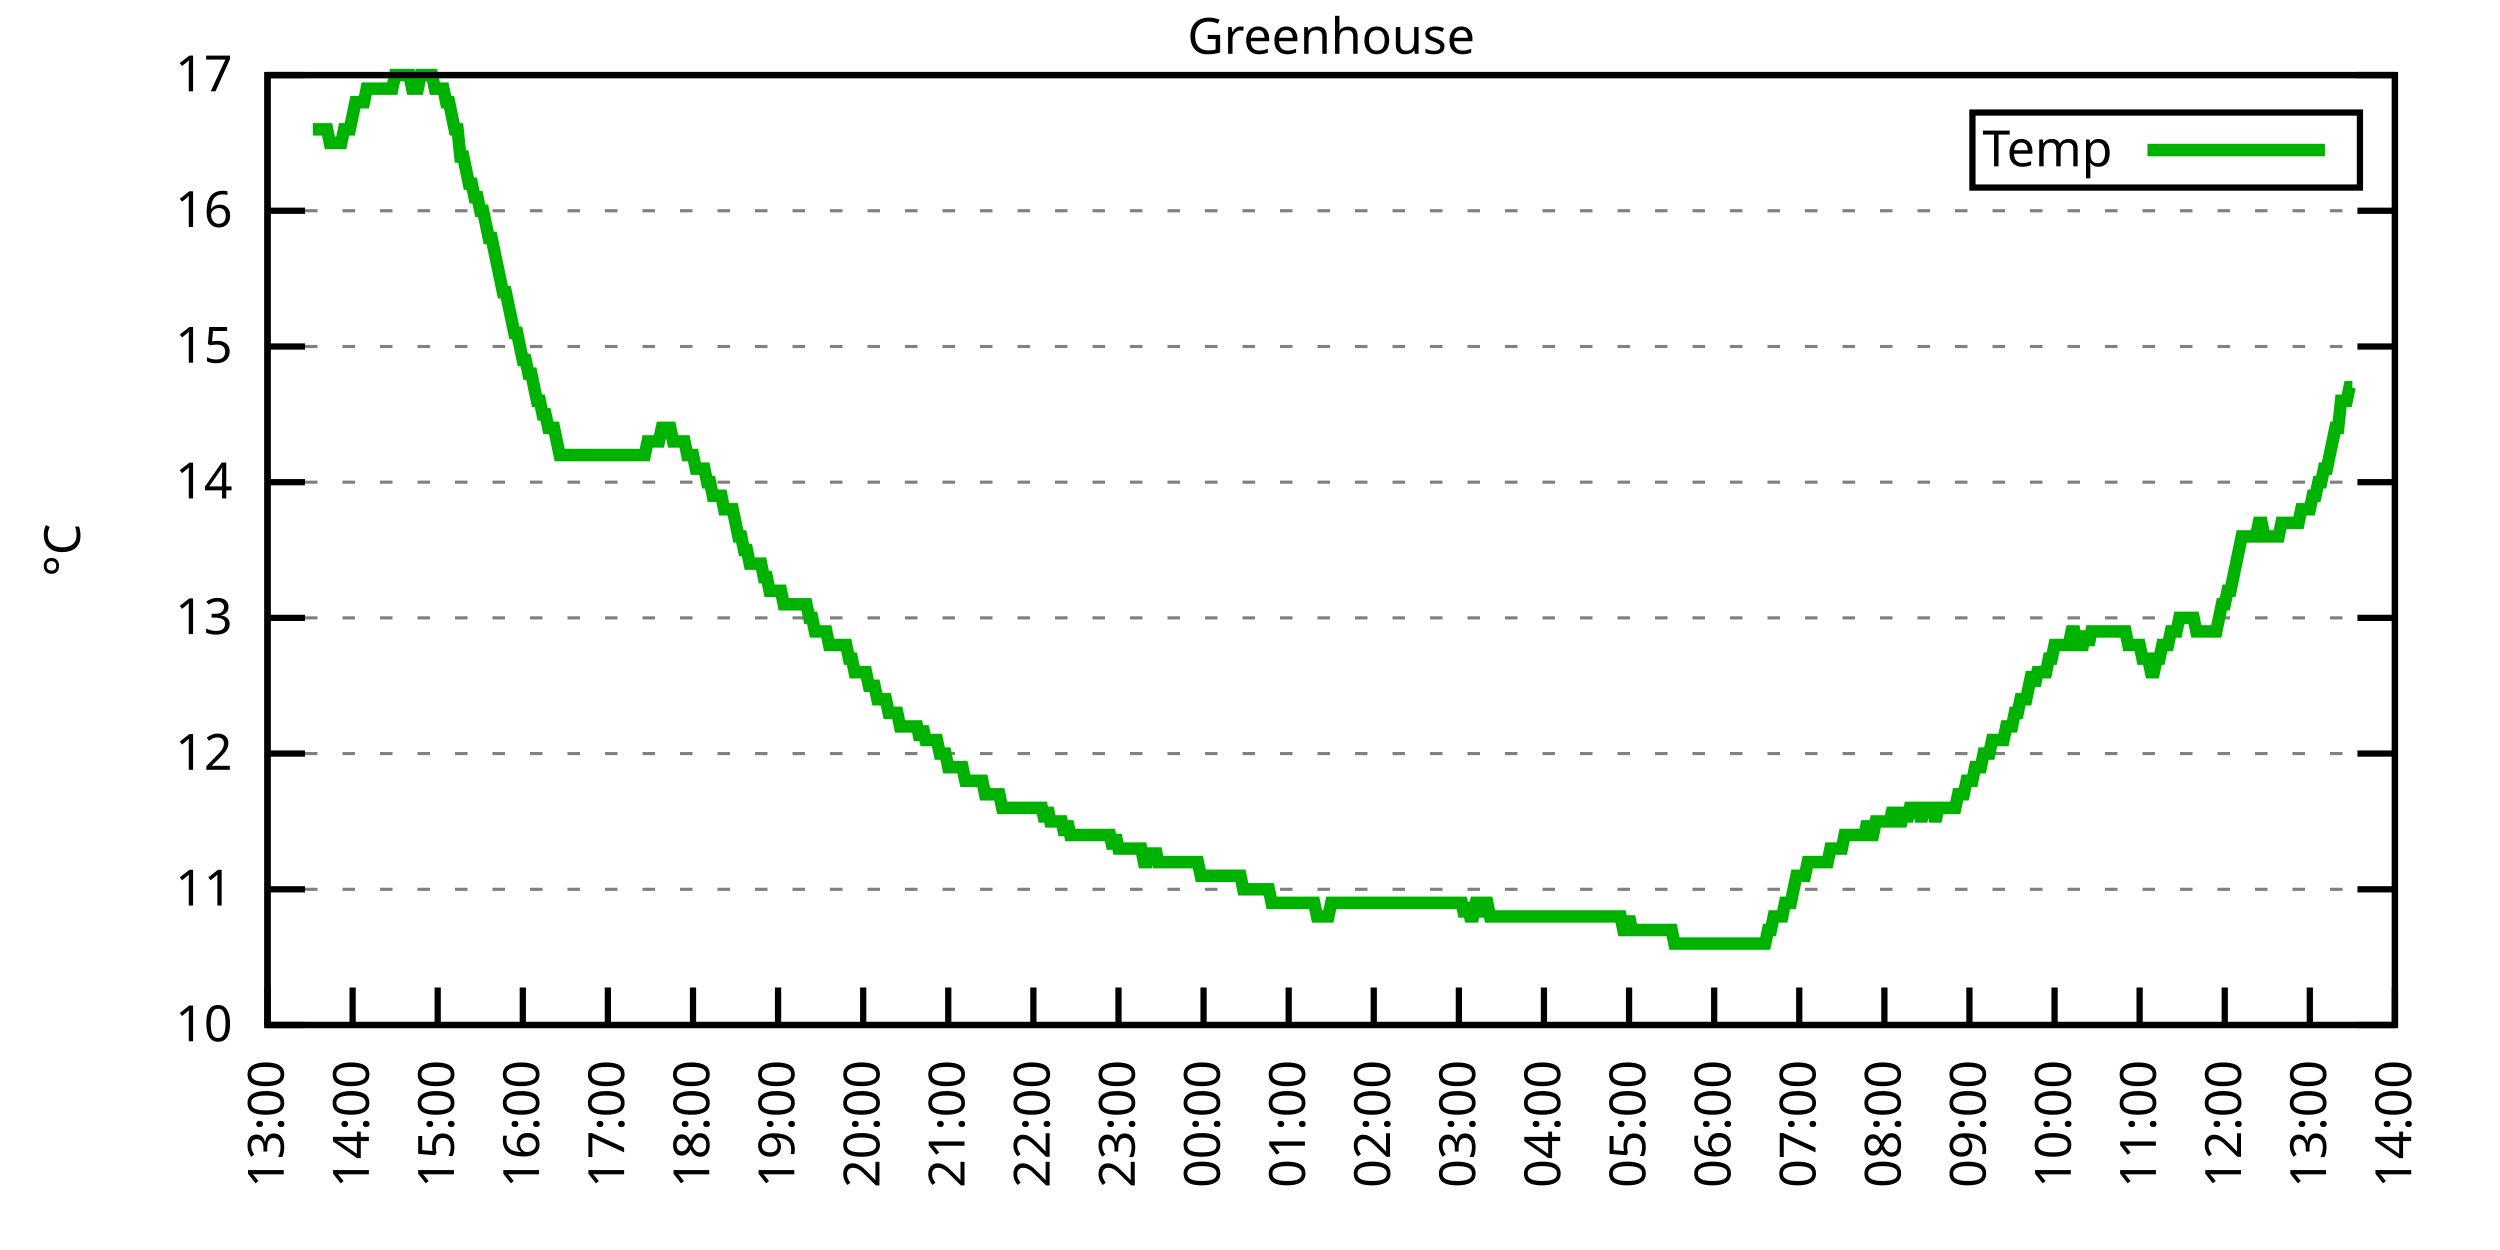
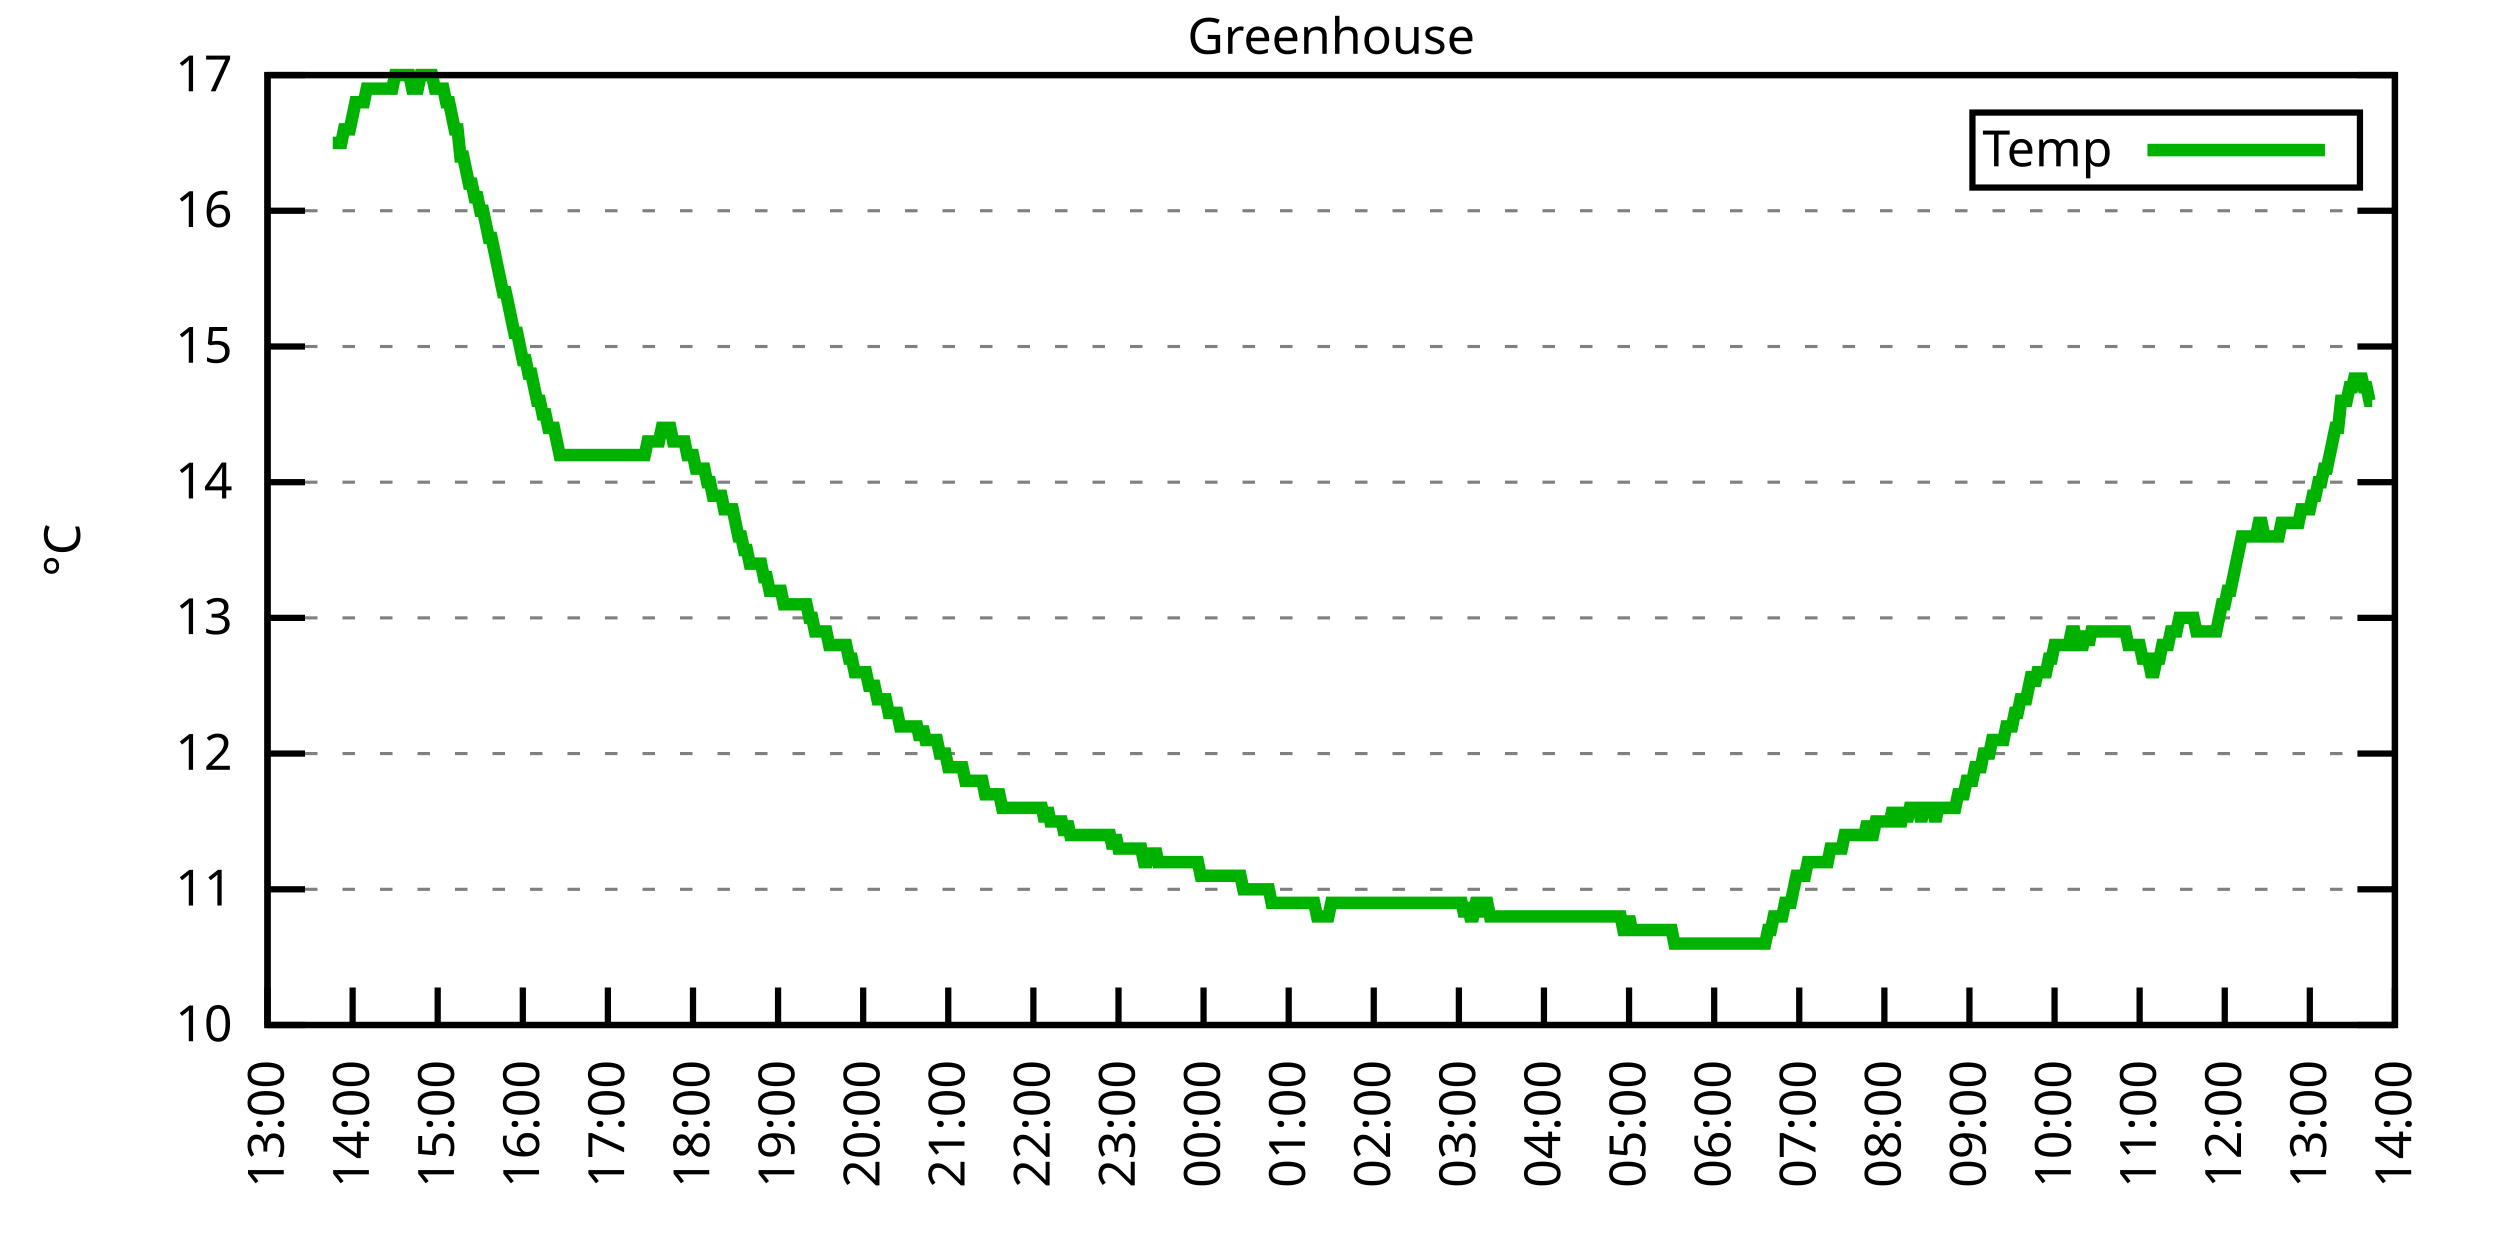
<svg xmlns="http://www.w3.org/2000/svg" xmlns:xlink="http://www.w3.org/1999/xlink" width="400" height="200" viewBox="0 0 400 200">
  <g id="gnuplot_canvas">
    <rect x="0" y="0" width="400" height="200" fill="none" />
    <defs>
      <circle id="gpDot" r="0.5" stroke-width="0.5" stroke="currentColor" />
      <path id="gpPt0" stroke-width="0.333" stroke="currentColor" d="M-1,0 h2 M0,-1 v2" />
      <path id="gpPt1" stroke-width="0.333" stroke="currentColor" d="M-1,-1 L1,1 M1,-1 L-1,1" />
      <path id="gpPt2" stroke-width="0.333" stroke="currentColor" d="M-1,0 L1,0 M0,-1 L0,1 M-1,-1 L1,1 M-1,1 L1,-1" />
      <rect id="gpPt3" stroke-width="0.333" stroke="currentColor" x="-1" y="-1" width="2" height="2" />
      <rect id="gpPt4" stroke-width="0.333" stroke="currentColor" fill="currentColor" x="-1" y="-1" width="2" height="2" />
      <circle id="gpPt5" stroke-width="0.333" stroke="currentColor" cx="0" cy="0" r="1" />
      <use xlink:href="#gpPt5" id="gpPt6" fill="currentColor" stroke="none" />
      <path id="gpPt7" stroke-width="0.333" stroke="currentColor" d="M0,-1.33 L-1.33,0.67 L1.33,0.67 z" />
      <use xlink:href="#gpPt7" id="gpPt8" fill="currentColor" stroke="none" />
      <use xlink:href="#gpPt7" id="gpPt9" stroke="currentColor" transform="rotate(180)" />
      <use xlink:href="#gpPt9" id="gpPt10" fill="currentColor" stroke="none" />
      <use xlink:href="#gpPt3" id="gpPt11" stroke="currentColor" transform="rotate(45)" />
      <use xlink:href="#gpPt11" id="gpPt12" fill="currentColor" stroke="none" />
      <path id="gpPt13" stroke-width="0.333" stroke="currentColor" d="M0,1.330 L1.265,0.411 L0.782,-1.067 L-0.782,-1.076 L-1.265,0.411 z" />
      <use xlink:href="#gpPt13" id="gpPt14" fill="currentColor" stroke="none" />
      <filter id="textbox" filterUnits="objectBoundingBox" x="0" y="0" height="1" width="1">
        <feFlood flood-color="white" flood-opacity="1" result="bgnd" />
        <feComposite in="SourceGraphic" in2="bgnd" operator="atop" />
      </filter>
      <filter id="greybox" filterUnits="objectBoundingBox" x="0" y="0" height="1" width="1">
        <feFlood flood-color="lightgrey" flood-opacity="1" result="grey" />
        <feComposite in="SourceGraphic" in2="grey" operator="atop" />
      </filter>
    </defs>
    <g fill="none" color="white" stroke="currentColor" stroke-width="1.00" stroke-linecap="butt" stroke-linejoin="miter">
</g>
    <g fill="none" color="black" stroke="currentColor" stroke-width="1.00" stroke-linecap="butt" stroke-linejoin="miter">
      <g stroke="none" shape-rendering="crispEdges">
        <polygon fill="rgb(255, 255, 255)" points="42.80,164.00 383.18,164.00 383.18,12.02 42.80,12.02 " />
      </g>
    </g>
    <g fill="none" color="black" stroke="currentColor" stroke-width="1.00" stroke-linecap="butt" stroke-linejoin="miter">
</g>
    <g fill="none" color="black" stroke="black" stroke-width="0.50" stroke-linecap="butt" stroke-linejoin="miter">
</g>
    <g fill="none" color="gray" stroke="currentColor" stroke-width="0.50" stroke-linecap="butt" stroke-linejoin="miter">
      <path stroke="gray" stroke-dasharray="2,4" class="gridline" d="M42.80,164.00 L383.19,164.00  " />
    </g>
    <g fill="none" color="gray" stroke="gray" stroke-width="1.00" stroke-linecap="butt" stroke-linejoin="miter">
</g>
    <g fill="none" color="black" stroke="currentColor" stroke-width="1.00" stroke-linecap="butt" stroke-linejoin="miter">
      <path stroke="black" d="M42.80,164.00 L48.80,164.00 M383.19,164.00 L377.19,164.00  " />
      <g transform="translate(37.20,166.60)" stroke="none" fill="black" font-family="Sans" font-size="8.00" text-anchor="end">
        <text>
          <tspan font-family="Sans"> 10</tspan>
        </text>
      </g>
    </g>
    <g fill="none" color="black" stroke="currentColor" stroke-width="1.00" stroke-linecap="butt" stroke-linejoin="miter">
</g>
    <g fill="none" color="black" stroke="black" stroke-width="0.50" stroke-linecap="butt" stroke-linejoin="miter">
</g>
    <g fill="none" color="gray" stroke="currentColor" stroke-width="0.50" stroke-linecap="butt" stroke-linejoin="miter">
      <path stroke="gray" stroke-dasharray="2,4" class="gridline" d="M42.80,142.29 L383.19,142.29  " />
    </g>
    <g fill="none" color="gray" stroke="gray" stroke-width="1.00" stroke-linecap="butt" stroke-linejoin="miter">
</g>
    <g fill="none" color="black" stroke="currentColor" stroke-width="1.00" stroke-linecap="butt" stroke-linejoin="miter">
      <path stroke="black" d="M42.80,142.29 L48.80,142.29 M383.19,142.29 L377.19,142.29  " />
      <g transform="translate(37.20,144.89)" stroke="none" fill="black" font-family="Sans" font-size="8.00" text-anchor="end">
        <text>
          <tspan font-family="Sans"> 11</tspan>
        </text>
      </g>
    </g>
    <g fill="none" color="black" stroke="currentColor" stroke-width="1.00" stroke-linecap="butt" stroke-linejoin="miter">
</g>
    <g fill="none" color="black" stroke="black" stroke-width="0.50" stroke-linecap="butt" stroke-linejoin="miter">
</g>
    <g fill="none" color="gray" stroke="currentColor" stroke-width="0.50" stroke-linecap="butt" stroke-linejoin="miter">
      <path stroke="gray" stroke-dasharray="2,4" class="gridline" d="M42.80,120.57 L383.19,120.57  " />
    </g>
    <g fill="none" color="gray" stroke="gray" stroke-width="1.00" stroke-linecap="butt" stroke-linejoin="miter">
</g>
    <g fill="none" color="black" stroke="currentColor" stroke-width="1.00" stroke-linecap="butt" stroke-linejoin="miter">
      <path stroke="black" d="M42.80,120.57 L48.80,120.57 M383.19,120.57 L377.19,120.57  " />
      <g transform="translate(37.20,123.17)" stroke="none" fill="black" font-family="Sans" font-size="8.00" text-anchor="end">
        <text>
          <tspan font-family="Sans"> 12</tspan>
        </text>
      </g>
    </g>
    <g fill="none" color="black" stroke="currentColor" stroke-width="1.00" stroke-linecap="butt" stroke-linejoin="miter">
</g>
    <g fill="none" color="black" stroke="black" stroke-width="0.50" stroke-linecap="butt" stroke-linejoin="miter">
</g>
    <g fill="none" color="gray" stroke="currentColor" stroke-width="0.50" stroke-linecap="butt" stroke-linejoin="miter">
      <path stroke="gray" stroke-dasharray="2,4" class="gridline" d="M42.80,98.86 L383.19,98.86  " />
    </g>
    <g fill="none" color="gray" stroke="gray" stroke-width="1.00" stroke-linecap="butt" stroke-linejoin="miter">
</g>
    <g fill="none" color="black" stroke="currentColor" stroke-width="1.00" stroke-linecap="butt" stroke-linejoin="miter">
      <path stroke="black" d="M42.80,98.86 L48.80,98.86 M383.19,98.86 L377.19,98.86  " />
      <g transform="translate(37.20,101.46)" stroke="none" fill="black" font-family="Sans" font-size="8.00" text-anchor="end">
        <text>
          <tspan font-family="Sans"> 13</tspan>
        </text>
      </g>
    </g>
    <g fill="none" color="black" stroke="currentColor" stroke-width="1.00" stroke-linecap="butt" stroke-linejoin="miter">
</g>
    <g fill="none" color="black" stroke="black" stroke-width="0.50" stroke-linecap="butt" stroke-linejoin="miter">
</g>
    <g fill="none" color="gray" stroke="currentColor" stroke-width="0.50" stroke-linecap="butt" stroke-linejoin="miter">
      <path stroke="gray" stroke-dasharray="2,4" class="gridline" d="M42.80,77.15 L383.19,77.15  " />
    </g>
    <g fill="none" color="gray" stroke="gray" stroke-width="1.00" stroke-linecap="butt" stroke-linejoin="miter">
</g>
    <g fill="none" color="black" stroke="currentColor" stroke-width="1.00" stroke-linecap="butt" stroke-linejoin="miter">
      <path stroke="black" d="M42.80,77.15 L48.80,77.15 M383.19,77.15 L377.19,77.15  " />
      <g transform="translate(37.20,79.75)" stroke="none" fill="black" font-family="Sans" font-size="8.00" text-anchor="end">
        <text>
          <tspan font-family="Sans"> 14</tspan>
        </text>
      </g>
    </g>
    <g fill="none" color="black" stroke="currentColor" stroke-width="1.00" stroke-linecap="butt" stroke-linejoin="miter">
</g>
    <g fill="none" color="black" stroke="black" stroke-width="0.50" stroke-linecap="butt" stroke-linejoin="miter">
</g>
    <g fill="none" color="gray" stroke="currentColor" stroke-width="0.50" stroke-linecap="butt" stroke-linejoin="miter">
      <path stroke="gray" stroke-dasharray="2,4" class="gridline" d="M42.80,55.44 L383.19,55.44  " />
    </g>
    <g fill="none" color="gray" stroke="gray" stroke-width="1.00" stroke-linecap="butt" stroke-linejoin="miter">
</g>
    <g fill="none" color="black" stroke="currentColor" stroke-width="1.00" stroke-linecap="butt" stroke-linejoin="miter">
      <path stroke="black" d="M42.80,55.44 L48.80,55.44 M383.19,55.44 L377.19,55.44  " />
      <g transform="translate(37.20,58.04)" stroke="none" fill="black" font-family="Sans" font-size="8.00" text-anchor="end">
        <text>
          <tspan font-family="Sans"> 15</tspan>
        </text>
      </g>
    </g>
    <g fill="none" color="black" stroke="currentColor" stroke-width="1.00" stroke-linecap="butt" stroke-linejoin="miter">
</g>
    <g fill="none" color="black" stroke="black" stroke-width="0.50" stroke-linecap="butt" stroke-linejoin="miter">
</g>
    <g fill="none" color="gray" stroke="currentColor" stroke-width="0.50" stroke-linecap="butt" stroke-linejoin="miter">
      <path stroke="gray" stroke-dasharray="2,4" class="gridline" d="M42.80,33.72 L383.19,33.72  " />
    </g>
    <g fill="none" color="gray" stroke="gray" stroke-width="1.00" stroke-linecap="butt" stroke-linejoin="miter">
</g>
    <g fill="none" color="black" stroke="currentColor" stroke-width="1.00" stroke-linecap="butt" stroke-linejoin="miter">
      <path stroke="black" d="M42.80,33.72 L48.80,33.72 M383.19,33.72 L377.19,33.72  " />
      <g transform="translate(37.20,36.32)" stroke="none" fill="black" font-family="Sans" font-size="8.00" text-anchor="end">
        <text>
          <tspan font-family="Sans"> 16</tspan>
        </text>
      </g>
    </g>
    <g fill="none" color="black" stroke="currentColor" stroke-width="1.00" stroke-linecap="butt" stroke-linejoin="miter">
</g>
    <g fill="none" color="black" stroke="black" stroke-width="0.50" stroke-linecap="butt" stroke-linejoin="miter">
</g>
    <g fill="none" color="gray" stroke="currentColor" stroke-width="0.50" stroke-linecap="butt" stroke-linejoin="miter">
      <path stroke="gray" stroke-dasharray="2,4" class="gridline" d="M42.80,12.01 L383.19,12.01  " />
    </g>
    <g fill="none" color="gray" stroke="gray" stroke-width="1.00" stroke-linecap="butt" stroke-linejoin="miter">
</g>
    <g fill="none" color="black" stroke="currentColor" stroke-width="1.00" stroke-linecap="butt" stroke-linejoin="miter">
      <path stroke="black" d="M42.80,12.01 L48.80,12.01 M383.19,12.01 L377.19,12.01  " />
      <g transform="translate(37.20,14.61)" stroke="none" fill="black" font-family="Sans" font-size="8.00" text-anchor="end">
        <text>
          <tspan font-family="Sans"> 17</tspan>
        </text>
      </g>
    </g>
    <g fill="none" color="black" stroke="currentColor" stroke-width="1.00" stroke-linecap="butt" stroke-linejoin="miter">
      <path stroke="black" d="M42.80,164.00 L42.80,158.00  " />
      <g transform="translate(45.40,169.60) rotate(270.00)" stroke="none" fill="black" font-family="Sans" font-size="8.00" text-anchor="end">
        <text>
          <tspan font-family="Sans">13:00</tspan>
        </text>
      </g>
    </g>
    <g fill="none" color="black" stroke="currentColor" stroke-width="1.00" stroke-linecap="butt" stroke-linejoin="miter">
      <path stroke="black" d="M56.42,164.00 L56.42,158.00  " />
      <g transform="translate(59.02,169.60) rotate(270.00)" stroke="none" fill="black" font-family="Sans" font-size="8.00" text-anchor="end">
        <text>
          <tspan font-family="Sans">14:00</tspan>
        </text>
      </g>
    </g>
    <g fill="none" color="black" stroke="currentColor" stroke-width="1.00" stroke-linecap="butt" stroke-linejoin="miter">
      <path stroke="black" d="M70.03,164.00 L70.03,158.00  " />
      <g transform="translate(72.63,169.60) rotate(270.00)" stroke="none" fill="black" font-family="Sans" font-size="8.00" text-anchor="end">
        <text>
          <tspan font-family="Sans">15:00</tspan>
        </text>
      </g>
    </g>
    <g fill="none" color="black" stroke="currentColor" stroke-width="1.00" stroke-linecap="butt" stroke-linejoin="miter">
      <path stroke="black" d="M83.65,164.00 L83.65,158.00  " />
      <g transform="translate(86.25,169.60) rotate(270.00)" stroke="none" fill="black" font-family="Sans" font-size="8.00" text-anchor="end">
        <text>
          <tspan font-family="Sans">16:00</tspan>
        </text>
      </g>
    </g>
    <g fill="none" color="black" stroke="currentColor" stroke-width="1.00" stroke-linecap="butt" stroke-linejoin="miter">
      <path stroke="black" d="M97.26,164.00 L97.26,158.00  " />
      <g transform="translate(99.86,169.60) rotate(270.00)" stroke="none" fill="black" font-family="Sans" font-size="8.00" text-anchor="end">
        <text>
          <tspan font-family="Sans">17:00</tspan>
        </text>
      </g>
    </g>
    <g fill="none" color="black" stroke="currentColor" stroke-width="1.00" stroke-linecap="butt" stroke-linejoin="miter">
      <path stroke="black" d="M110.88,164.00 L110.88,158.00  " />
      <g transform="translate(113.48,169.60) rotate(270.00)" stroke="none" fill="black" font-family="Sans" font-size="8.00" text-anchor="end">
        <text>
          <tspan font-family="Sans">18:00</tspan>
        </text>
      </g>
    </g>
    <g fill="none" color="black" stroke="currentColor" stroke-width="1.00" stroke-linecap="butt" stroke-linejoin="miter">
      <path stroke="black" d="M124.49,164.00 L124.49,158.00  " />
      <g transform="translate(127.09,169.60) rotate(270.00)" stroke="none" fill="black" font-family="Sans" font-size="8.00" text-anchor="end">
        <text>
          <tspan font-family="Sans">19:00</tspan>
        </text>
      </g>
    </g>
    <g fill="none" color="black" stroke="currentColor" stroke-width="1.00" stroke-linecap="butt" stroke-linejoin="miter">
      <path stroke="black" d="M138.11,164.00 L138.11,158.00  " />
      <g transform="translate(140.71,169.60) rotate(270.00)" stroke="none" fill="black" font-family="Sans" font-size="8.00" text-anchor="end">
        <text>
          <tspan font-family="Sans">20:00</tspan>
        </text>
      </g>
    </g>
    <g fill="none" color="black" stroke="currentColor" stroke-width="1.00" stroke-linecap="butt" stroke-linejoin="miter">
      <path stroke="black" d="M151.72,164.00 L151.72,158.00  " />
      <g transform="translate(154.32,169.60) rotate(270.00)" stroke="none" fill="black" font-family="Sans" font-size="8.00" text-anchor="end">
        <text>
          <tspan font-family="Sans">21:00</tspan>
        </text>
      </g>
    </g>
    <g fill="none" color="black" stroke="currentColor" stroke-width="1.00" stroke-linecap="butt" stroke-linejoin="miter">
      <path stroke="black" d="M165.34,164.00 L165.34,158.00  " />
      <g transform="translate(167.94,169.60) rotate(270.00)" stroke="none" fill="black" font-family="Sans" font-size="8.00" text-anchor="end">
        <text>
          <tspan font-family="Sans">22:00</tspan>
        </text>
      </g>
    </g>
    <g fill="none" color="black" stroke="currentColor" stroke-width="1.00" stroke-linecap="butt" stroke-linejoin="miter">
      <path stroke="black" d="M178.96,164.00 L178.96,158.00  " />
      <g transform="translate(181.56,169.60) rotate(270.00)" stroke="none" fill="black" font-family="Sans" font-size="8.00" text-anchor="end">
        <text>
          <tspan font-family="Sans">23:00</tspan>
        </text>
      </g>
    </g>
    <g fill="none" color="black" stroke="currentColor" stroke-width="1.00" stroke-linecap="butt" stroke-linejoin="miter">
      <path stroke="black" d="M192.57,164.00 L192.57,158.00  " />
      <g transform="translate(195.17,169.60) rotate(270.00)" stroke="none" fill="black" font-family="Sans" font-size="8.00" text-anchor="end">
        <text>
          <tspan font-family="Sans">00:00</tspan>
        </text>
      </g>
    </g>
    <g fill="none" color="black" stroke="currentColor" stroke-width="1.00" stroke-linecap="butt" stroke-linejoin="miter">
      <path stroke="black" d="M206.19,164.00 L206.19,158.00  " />
      <g transform="translate(208.79,169.60) rotate(270.00)" stroke="none" fill="black" font-family="Sans" font-size="8.00" text-anchor="end">
        <text>
          <tspan font-family="Sans">01:00</tspan>
        </text>
      </g>
    </g>
    <g fill="none" color="black" stroke="currentColor" stroke-width="1.00" stroke-linecap="butt" stroke-linejoin="miter">
      <path stroke="black" d="M219.80,164.00 L219.80,158.00  " />
      <g transform="translate(222.40,169.60) rotate(270.00)" stroke="none" fill="black" font-family="Sans" font-size="8.00" text-anchor="end">
        <text>
          <tspan font-family="Sans">02:00</tspan>
        </text>
      </g>
    </g>
    <g fill="none" color="black" stroke="currentColor" stroke-width="1.00" stroke-linecap="butt" stroke-linejoin="miter">
      <path stroke="black" d="M233.42,164.00 L233.42,158.00  " />
      <g transform="translate(236.02,169.60) rotate(270.00)" stroke="none" fill="black" font-family="Sans" font-size="8.00" text-anchor="end">
        <text>
          <tspan font-family="Sans">03:00</tspan>
        </text>
      </g>
    </g>
    <g fill="none" color="black" stroke="currentColor" stroke-width="1.00" stroke-linecap="butt" stroke-linejoin="miter">
      <path stroke="black" d="M247.03,164.00 L247.03,158.00  " />
      <g transform="translate(249.63,169.60) rotate(270.00)" stroke="none" fill="black" font-family="Sans" font-size="8.00" text-anchor="end">
        <text>
          <tspan font-family="Sans">04:00</tspan>
        </text>
      </g>
    </g>
    <g fill="none" color="black" stroke="currentColor" stroke-width="1.00" stroke-linecap="butt" stroke-linejoin="miter">
      <path stroke="black" d="M260.65,164.00 L260.65,158.00  " />
      <g transform="translate(263.25,169.60) rotate(270.00)" stroke="none" fill="black" font-family="Sans" font-size="8.00" text-anchor="end">
        <text>
          <tspan font-family="Sans">05:00</tspan>
        </text>
      </g>
    </g>
    <g fill="none" color="black" stroke="currentColor" stroke-width="1.00" stroke-linecap="butt" stroke-linejoin="miter">
      <path stroke="black" d="M274.27,164.00 L274.27,158.00  " />
      <g transform="translate(276.87,169.60) rotate(270.00)" stroke="none" fill="black" font-family="Sans" font-size="8.00" text-anchor="end">
        <text>
          <tspan font-family="Sans">06:00</tspan>
        </text>
      </g>
    </g>
    <g fill="none" color="black" stroke="currentColor" stroke-width="1.00" stroke-linecap="butt" stroke-linejoin="miter">
      <path stroke="black" d="M287.88,164.00 L287.88,158.00  " />
      <g transform="translate(290.48,169.60) rotate(270.00)" stroke="none" fill="black" font-family="Sans" font-size="8.00" text-anchor="end">
        <text>
          <tspan font-family="Sans">07:00</tspan>
        </text>
      </g>
    </g>
    <g fill="none" color="black" stroke="currentColor" stroke-width="1.00" stroke-linecap="butt" stroke-linejoin="miter">
      <path stroke="black" d="M301.50,164.00 L301.50,158.00  " />
      <g transform="translate(304.10,169.60) rotate(270.00)" stroke="none" fill="black" font-family="Sans" font-size="8.00" text-anchor="end">
        <text>
          <tspan font-family="Sans">08:00</tspan>
        </text>
      </g>
    </g>
    <g fill="none" color="black" stroke="currentColor" stroke-width="1.00" stroke-linecap="butt" stroke-linejoin="miter">
      <path stroke="black" d="M315.11,164.00 L315.11,158.00  " />
      <g transform="translate(317.71,169.60) rotate(270.00)" stroke="none" fill="black" font-family="Sans" font-size="8.00" text-anchor="end">
        <text>
          <tspan font-family="Sans">09:00</tspan>
        </text>
      </g>
    </g>
    <g fill="none" color="black" stroke="currentColor" stroke-width="1.00" stroke-linecap="butt" stroke-linejoin="miter">
      <path stroke="black" d="M328.73,164.00 L328.73,158.00  " />
      <g transform="translate(331.33,169.60) rotate(270.00)" stroke="none" fill="black" font-family="Sans" font-size="8.00" text-anchor="end">
        <text>
          <tspan font-family="Sans">10:00</tspan>
        </text>
      </g>
    </g>
    <g fill="none" color="black" stroke="currentColor" stroke-width="1.00" stroke-linecap="butt" stroke-linejoin="miter">
      <path stroke="black" d="M342.34,164.00 L342.34,158.00  " />
      <g transform="translate(344.94,169.60) rotate(270.00)" stroke="none" fill="black" font-family="Sans" font-size="8.00" text-anchor="end">
        <text>
          <tspan font-family="Sans">11:00</tspan>
        </text>
      </g>
    </g>
    <g fill="none" color="black" stroke="currentColor" stroke-width="1.00" stroke-linecap="butt" stroke-linejoin="miter">
      <path stroke="black" d="M355.96,164.00 L355.96,158.00  " />
      <g transform="translate(358.56,169.60) rotate(270.00)" stroke="none" fill="black" font-family="Sans" font-size="8.00" text-anchor="end">
        <text>
          <tspan font-family="Sans">12:00</tspan>
        </text>
      </g>
    </g>
    <g fill="none" color="black" stroke="currentColor" stroke-width="1.00" stroke-linecap="butt" stroke-linejoin="miter">
      <path stroke="black" d="M369.57,164.00 L369.57,158.00  " />
      <g transform="translate(372.17,169.60) rotate(270.00)" stroke="none" fill="black" font-family="Sans" font-size="8.00" text-anchor="end">
        <text>
          <tspan font-family="Sans">13:00</tspan>
        </text>
      </g>
    </g>
    <g fill="none" color="black" stroke="currentColor" stroke-width="1.00" stroke-linecap="butt" stroke-linejoin="miter">
      <path stroke="black" d="M383.19,164.00 L383.19,158.00  " />
      <g transform="translate(385.79,169.60) rotate(270.00)" stroke="none" fill="black" font-family="Sans" font-size="8.00" text-anchor="end">
        <text>
          <tspan font-family="Sans">14:00</tspan>
        </text>
      </g>
    </g>
    <g fill="none" color="black" stroke="currentColor" stroke-width="1.00" stroke-linecap="butt" stroke-linejoin="miter">
</g>
    <g fill="none" color="black" stroke="currentColor" stroke-width="1.00" stroke-linecap="butt" stroke-linejoin="miter">
      <path stroke="black" d="M42.80,12.01 L42.80,164.00 L383.19,164.00 L383.19,12.01 L42.80,12.01 Z  " />
    </g>
    <g fill="none" color="black" stroke="currentColor" stroke-width="1.00" stroke-linecap="butt" stroke-linejoin="miter">
</g>
    <g fill="none" color="black" stroke="currentColor" stroke-width="1.00" stroke-linecap="butt" stroke-linejoin="miter">
      <path stroke="black" d="M315.59,30.01 L315.59,18.01 L377.59,18.01 L377.59,30.01 L315.59,30.01 Z  " />
    </g>
    <g id="Greenhouse_plot_1">
      <g fill="none" color="white" stroke="black" stroke-width="2.00" stroke-linecap="butt" stroke-linejoin="miter">
</g>
      <g fill="none" color="black" stroke="currentColor" stroke-width="2.00" stroke-linecap="butt" stroke-linejoin="miter">
        <g transform="translate(337.99,26.61)" stroke="none" fill="black" font-family="Sans" font-size="8.00" text-anchor="end">
          <text>
            <tspan font-family="Sans">Temp</tspan>
          </text>
        </g>
      </g>
      <g fill="none" color="black" stroke="currentColor" stroke-width="2.00" stroke-linecap="butt" stroke-linejoin="miter">
-         <path stroke="rgb(  0, 178,   0)" d="M343.59,24.01 L371.99,24.01 M50.06,20.70 L50.52,20.70 L50.97,20.70 L51.42,20.70 L51.88,20.70 L52.33,20.70   L52.78,22.87 L53.24,22.87 L53.69,22.87 L54.15,22.87 L54.60,22.87 L55.05,20.70 L55.51,20.70 L55.96,20.70   L56.42,18.52 L56.87,16.35 L57.32,16.35 L57.78,16.35 L58.23,16.35 L58.68,14.18 L59.14,14.18 L59.59,14.18   L60.05,14.18 L60.50,14.18 L60.95,14.18 L61.41,14.18 L61.86,14.18 L62.32,14.18 L62.77,14.18 L63.22,12.01   L63.68,12.01 L64.13,12.01 L64.58,12.01 L65.04,12.01 L65.49,12.01 L65.95,14.18 L66.40,14.18 L66.85,14.18   L67.31,12.01 L67.76,12.01 L68.22,12.01 L68.67,12.01 L69.12,12.01 L69.58,14.18 L70.03,14.18 L70.49,14.18   L70.94,14.18 L71.39,16.35 L71.85,16.35 L72.30,18.52 L72.75,20.70 L73.21,20.70 L73.66,25.04 L74.12,25.04   L74.57,27.21 L75.02,29.38 L75.48,29.38 L75.93,31.55 L76.39,31.55 L76.84,33.72 L77.29,33.72 L77.75,35.89   L78.20,38.07 L78.65,38.07 L79.11,40.24 L79.56,42.41 L80.02,44.58 L80.47,46.75 L80.92,46.75 L81.38,48.92   L81.83,51.09 L82.29,53.26 L82.74,53.26 L83.19,55.44 L83.65,57.61 L84.10,57.61 L84.55,59.78 L85.01,59.78   L85.46,61.95 L85.92,64.12 L86.37,64.12 L86.82,66.29 L87.28,66.29 L87.73,68.46 L88.19,68.46 L88.64,68.46   L89.09,70.63 L89.55,72.81 L90.00,72.81 L90.45,72.81 L90.91,72.81 L91.36,72.81 L91.82,72.81 L92.27,72.81   L92.72,72.81 L93.18,72.81 L93.63,72.81 L94.09,72.81 L94.54,72.81 L94.99,72.81 L95.45,72.81 L95.90,72.81   L96.35,72.81 L96.81,72.81 L97.26,72.81 L97.72,72.81 L98.17,72.81 L98.62,72.81 L99.08,72.81 L99.53,72.81   L99.99,72.81 L100.44,72.81 L100.89,72.81 L101.35,72.81 L101.80,72.81 L102.25,72.81 L102.71,72.81 L103.16,72.81   L103.62,70.63 L104.07,70.63 L104.52,70.63 L104.98,70.63 L105.43,70.63 L105.89,68.46 L106.34,68.46 L106.79,68.46   L107.25,68.46 L107.70,70.63 L108.15,70.63 L108.61,70.63 L109.06,70.63 L109.52,70.63 L109.97,72.81 L110.42,72.81   L110.88,72.81 L111.33,74.98 L111.79,74.98 L112.24,74.98 L112.69,74.98 L113.15,77.15 L113.60,77.15 L114.05,79.32   L114.51,79.32 L114.96,79.32 L115.42,79.32 L115.87,81.49 L116.32,81.49 L116.78,81.49 L117.23,81.49 L117.69,83.66   L118.14,85.83 L118.59,85.83 L119.05,88.00 L119.50,88.00 L119.96,90.18 L120.41,90.18 L120.86,90.18 L121.32,90.18   L121.77,90.18 L122.22,92.35 L122.68,92.35 L123.13,94.52 L123.59,94.52 L124.04,94.52 L124.49,94.52 L124.95,94.52   L125.40,96.69 L125.86,96.69 L126.31,96.69 L126.76,96.69 L127.22,96.69 L127.67,96.69 L128.12,96.69 L128.58,96.69   L129.03,96.69 L129.49,98.86 L129.94,98.86 L130.39,101.03 L130.85,101.03 L131.30,101.03 L131.76,101.03 L132.21,101.03   L132.66,103.20 L133.12,103.20 L133.57,103.20 L134.02,103.20 L134.48,103.20 L134.93,103.20 L135.39,103.20 L135.84,105.38   L136.29,105.38 L136.75,107.55 L137.20,107.55 L137.66,107.55 L138.11,107.55 L138.56,107.55 L139.02,109.72 L139.47,109.72   L139.92,109.72 L140.38,111.89 L140.83,111.89 L141.29,111.89 L141.74,111.89 L142.19,114.06 L142.65,114.06 L143.10,114.06   L143.56,114.06 L144.01,116.23 L144.46,116.23 L144.92,116.23 L145.37,116.23 L145.82,116.23 L146.28,116.23 L146.73,116.23   L147.19,118.40 L147.64,116.23 L148.09,118.40 L148.55,118.40 L149.00,118.40 L149.46,118.40 L149.91,118.40 L150.36,120.57   L150.82,120.57 L151.27,120.57 L151.72,122.75 L152.18,122.75 L152.63,122.75 L153.09,122.75 L153.54,122.75 L153.99,122.75   L154.45,124.92 L154.90,124.92 L155.36,124.92 L155.81,124.92 L156.26,124.92 L156.72,124.92 L157.17,124.92 L157.62,127.09   L158.08,127.09 L158.53,127.09 L158.99,127.09 L159.44,127.09 L159.89,127.09 L160.35,129.26 L160.80,129.26 L161.26,129.26   L161.71,129.26 L162.16,129.26 L162.62,129.26 L163.07,129.26 L163.52,129.26 L163.98,129.26 L164.43,129.26 L164.89,129.26   L165.34,129.26 L165.79,129.26 L166.25,129.26 L166.70,129.26 L167.16,131.43 L167.61,129.26 L168.06,131.43 L168.52,131.43   L168.97,131.43 L169.43,131.43 L169.88,131.43 L170.33,133.60 L170.79,131.43 L171.24,133.60 L171.69,133.60 L172.15,133.60   L172.60,133.60 L173.06,133.60 L173.51,133.60 L173.96,133.60 L174.42,133.60 L174.87,133.60 L175.33,133.60 L175.78,133.60   L176.23,133.60 L176.69,133.60 L177.14,133.60 L177.59,133.60 L178.05,135.77 L178.50,133.60 L178.96,135.77 L179.41,135.77   L179.86,135.77 L180.32,135.77 L180.77,135.77 L181.23,135.77 L181.68,135.77 L182.13,135.77 L182.59,135.77 L183.04,137.94   L183.49,137.94 L183.95,135.77 L184.40,137.94 L184.86,135.77 L185.31,137.94 L185.76,137.94 L186.22,137.94 L186.67,137.94   L187.13,137.94 L187.58,137.94 L188.03,137.94 L188.49,137.94 L188.94,137.94 L189.39,137.94 L189.85,137.94 L190.30,137.94   L190.76,137.94 L191.21,137.94 L191.66,137.94 L192.12,140.12 L192.57,140.12 L193.03,140.12 L193.48,140.12 L193.93,140.12   L194.39,140.12 L194.84,140.12 L195.29,140.12 L195.75,140.12 L196.20,140.12 L196.66,140.12 L197.11,140.12 L197.56,140.12   L198.02,140.12 L198.47,140.12 L198.93,142.29 L199.38,142.29 L199.83,142.29 L200.29,142.29 L200.74,142.29 L201.19,142.29   L201.65,142.29 L202.10,142.29 L202.56,142.29 L203.01,142.29 L203.46,144.46 L203.92,144.46 L204.37,144.46 L204.83,144.46   L205.28,144.46 L205.73,144.46 L206.19,144.46 L206.64,144.46 L207.09,144.46 L207.55,144.46 L208.00,144.46 L208.46,144.46   L208.91,144.46 L209.36,144.46 L209.82,144.46 L210.27,144.46 L210.73,146.63 L211.18,146.63 L211.63,146.63 L212.09,146.63   L212.54,146.63 L213.00,144.46 L213.45,144.46 L213.90,144.46 L214.36,144.46 L214.81,144.46 L215.26,144.46 L215.72,144.46   L216.17,144.46 L216.63,144.46 L217.08,144.46 L217.53,144.46 L217.99,144.46 L218.44,144.46 L218.90,144.46 L219.35,144.46   L219.80,144.46 L220.26,144.46 L220.71,144.46 L221.16,144.46 L221.62,144.46 L222.07,144.46 L222.53,144.46 L222.98,144.46   L223.43,144.46 L223.89,144.46 L224.34,144.46 L224.80,144.46 L225.25,144.46 L225.70,144.46 L226.16,144.46 L226.61,144.46   L227.06,144.46 L227.52,144.46 L227.97,144.46 L228.43,144.46 L228.88,144.46 L229.33,144.46 L229.79,144.46 L230.24,144.46   L230.70,144.46 L231.15,144.46 L231.60,144.46 L232.06,144.46 L232.51,144.46 L232.96,144.46 L233.42,144.46 L233.87,144.46   L234.33,146.63 L234.78,144.46 L235.23,146.63 L235.69,146.63 L236.14,144.46 L236.60,144.46 L237.05,146.63 L237.50,144.46   L237.96,144.46 L238.41,146.63 L238.86,146.63 L239.32,146.63 L239.77,146.63 L240.23,146.63 L240.68,146.63 L241.13,146.63   L241.59,146.63 L242.04,146.63 L242.50,146.63 L242.95,146.63 L243.40,146.63 L243.86,146.63 L244.31,146.63 L244.76,146.63   L245.22,146.63 L245.67,146.63 L246.13,146.63 L246.58,146.63 L247.03,146.63 L247.49,146.63 L247.94,146.63 L248.40,146.63   L248.85,146.63 L249.30,146.63 L249.76,146.63 L250.21,146.63 L250.66,146.63 L251.12,146.63 L251.57,146.63 L252.03,146.63   L252.48,146.63 L252.93,146.63 L253.39,146.63 L253.84,146.63 L254.30,146.63 L254.75,146.63 L255.20,146.63 L255.66,146.63   L256.11,146.63 L256.56,146.63 L257.02,146.63 L257.47,146.63 L257.93,146.63 L258.38,146.63 L258.83,146.63 L259.29,146.63   L259.74,148.80 L260.20,148.80 L260.65,146.63 L261.10,148.80 L261.56,148.80 L262.01,148.80 L262.47,148.80 L262.92,148.80   L263.37,148.80 L263.83,148.80 L264.28,148.80 L264.73,148.80 L265.19,148.80 L265.64,148.80 L266.10,148.80 L266.55,148.80   L267.00,148.80 L267.46,148.80 L267.91,150.97 L268.37,150.97 L268.82,150.97 L269.27,150.97 L269.73,150.97 L270.18,150.97   L270.63,150.97 L271.09,150.97 L271.54,150.97 L272.00,150.97 L272.45,150.97 L272.90,150.97 L273.36,150.97 L273.81,150.97   L274.27,150.97 L274.72,150.97 L275.17,150.97 L275.63,150.97 L276.08,150.97 L276.53,150.97 L276.99,150.97 L277.44,150.97   L277.90,150.97 L278.35,150.97 L278.80,150.97 L279.26,150.97 L279.71,150.97 L280.17,150.97 L280.62,150.97 L281.07,150.97   L281.53,150.97 L281.98,150.97 L282.43,150.97 L282.89,148.80 L283.34,148.80 L283.80,146.63 L284.25,146.63 L284.70,146.63   L285.16,146.63 L285.61,144.46 L286.07,144.46 L286.52,144.46 L286.97,142.29 L287.43,140.12 L287.88,140.12 L288.33,140.12   L288.79,140.12 L289.24,137.94 L289.70,137.94 L290.15,137.94 L290.60,137.94 L291.06,137.94 L291.51,137.94 L291.97,137.94   L292.42,137.94 L292.87,135.77 L293.33,135.77 L293.78,135.77 L294.23,135.77 L294.69,135.77 L295.14,133.60 L295.60,133.60   L296.05,133.60 L296.50,133.60 L296.96,133.60 L297.41,133.60 L297.87,133.60 L298.32,133.60 L298.77,131.43 L299.23,133.60   L299.68,133.60 L300.13,131.43 L300.59,131.43 L301.04,131.43 L301.50,131.43 L301.95,131.43 L302.40,131.43 L302.86,129.26   L303.31,131.43 L303.77,131.43 L304.22,131.43 L304.67,129.26 L305.13,131.43 L305.58,129.26 L306.03,129.26 L306.49,129.26   L306.94,129.26 L307.40,131.43 L307.85,129.26 L308.30,129.26 L308.76,129.26 L309.21,129.26 L309.67,131.43 L310.12,129.26   L310.57,129.26 L311.03,129.26 L311.48,129.26 L311.94,129.26 L312.39,129.26 L312.84,129.26 L313.30,127.09 L313.75,127.09   L314.20,127.09 L314.66,124.92 L315.11,124.92 L315.57,124.92 L316.02,122.75 L316.47,122.75 L316.93,122.75 L317.38,120.57   L317.84,120.57 L318.29,120.57 L318.74,118.40 L319.20,118.40 L319.65,118.40 L320.10,118.40 L320.56,118.40 L321.01,116.23   L321.47,116.23 L321.92,116.23 L322.37,114.06 L322.83,114.06 L323.28,111.89 L323.74,111.89 L324.19,111.89 L324.64,109.72   L325.10,107.55 L325.55,109.72 L326.00,107.55 L326.46,107.55 L326.91,107.55 L327.37,107.55 L327.82,105.38 L328.27,105.38   L328.73,103.20 L329.18,103.20 L329.64,103.20 L330.09,103.20 L330.54,103.20 L331.00,103.20 L331.45,101.03 L331.90,101.03   L332.36,103.20 L332.81,103.20 L333.27,103.20 L333.72,101.03 L334.17,103.20 L334.63,101.03 L335.08,101.03 L335.54,101.03   L335.99,101.03 L336.44,101.03 L336.90,101.03 L337.35,101.03 L337.80,101.03 L338.26,101.03 L338.71,101.03 L339.17,101.03   L339.62,101.03 L340.07,101.03 L340.53,103.20 L340.98,103.20 L341.44,103.20 L341.89,103.20 L342.34,103.20 L342.80,105.38   L343.25,105.38 L343.70,105.38 L344.16,107.55 L344.61,107.55 L345.07,105.38 L345.52,105.38 L345.97,103.20 L346.43,103.20   L346.88,103.20 L347.34,101.03 L347.79,101.03 L348.24,101.03 L348.70,98.86 L349.15,98.86 L349.60,98.86 L350.06,98.86   L350.51,98.86 L350.97,98.86 L351.42,101.03 L351.87,101.03 L352.33,101.03 L352.78,101.03 L353.24,101.03 L353.69,101.03   L354.14,101.03 L354.60,101.03 L355.05,98.86 L355.50,96.69 L355.96,96.69 L356.41,94.52 L356.87,94.52 L357.32,92.35   L357.77,90.18 L358.23,88.00 L358.68,85.83 L359.14,85.83 L359.59,85.83 L360.04,85.83 L360.50,85.83 L360.95,85.83   L361.41,83.66 L361.86,83.66 L362.31,85.83 L362.77,85.83 L363.22,85.83 L363.67,85.83 L364.13,85.83 L364.58,85.83   L365.04,83.66 L365.49,83.66 L365.94,83.66 L366.40,83.66 L366.85,83.66 L367.31,83.66 L367.76,83.66 L368.21,81.49   L368.67,81.49 L369.12,81.49 L369.57,81.49 L370.03,79.32 L370.48,79.32 L370.94,77.15 L371.39,77.15 L371.84,74.98   L372.30,74.98 L372.75,72.81 L373.21,70.63 L373.66,68.46 L374.11,68.46 L374.57,64.12 L375.02,64.12 L375.47,64.12   L375.93,61.95 L376.38,61.95  " />
+         <path stroke="rgb(  0, 178,   0)" d="M343.59,24.01 L371.99,24.01 M53.24,22.87 L53.69,22.87 L54.15,22.87 L54.60,22.87 L55.05,20.70 L55.51,20.70   L55.96,20.70 L56.42,18.52 L56.87,16.35 L57.32,16.35 L57.78,16.35 L58.23,16.35 L58.68,14.18 L59.14,14.18   L59.59,14.18 L60.05,14.18 L60.50,14.18 L60.95,14.18 L61.41,14.18 L61.86,14.18 L62.32,14.18 L62.77,14.18   L63.22,12.01 L63.68,12.01 L64.13,12.01 L64.58,12.01 L65.04,12.01 L65.49,12.01 L65.95,14.18 L66.40,14.18   L66.85,14.18 L67.31,12.01 L67.76,12.01 L68.22,12.01 L68.67,12.01 L69.12,12.01 L69.58,14.18 L70.03,14.18   L70.49,14.18 L70.94,14.18 L71.39,16.35 L71.85,16.35 L72.30,18.52 L72.75,20.70 L73.21,20.70 L73.66,25.04   L74.12,25.04 L74.57,27.21 L75.02,29.38 L75.48,29.38 L75.93,31.55 L76.39,31.55 L76.84,33.72 L77.29,33.72   L77.75,35.89 L78.20,38.07 L78.65,38.07 L79.11,40.24 L79.56,42.41 L80.02,44.58 L80.47,46.75 L80.92,46.75   L81.38,48.92 L81.83,51.09 L82.29,53.26 L82.74,53.26 L83.19,55.44 L83.65,57.61 L84.10,57.61 L84.55,59.78   L85.01,59.78 L85.46,61.95 L85.92,64.12 L86.37,64.12 L86.82,66.29 L87.28,66.29 L87.73,68.46 L88.19,68.46   L88.64,68.46 L89.09,70.63 L89.55,72.81 L90.00,72.81 L90.45,72.81 L90.91,72.81 L91.36,72.81 L91.82,72.81   L92.27,72.81 L92.72,72.81 L93.18,72.81 L93.63,72.81 L94.09,72.81 L94.54,72.81 L94.99,72.81 L95.45,72.81   L95.90,72.81 L96.35,72.81 L96.81,72.81 L97.26,72.81 L97.72,72.81 L98.17,72.81 L98.62,72.81 L99.08,72.81   L99.53,72.81 L99.99,72.81 L100.44,72.81 L100.89,72.81 L101.35,72.81 L101.80,72.81 L102.25,72.81 L102.71,72.81   L103.16,72.81 L103.62,70.63 L104.07,70.63 L104.52,70.63 L104.98,70.63 L105.43,70.63 L105.89,68.46 L106.34,68.46   L106.79,68.46 L107.25,68.46 L107.70,70.63 L108.15,70.63 L108.61,70.63 L109.06,70.63 L109.52,70.63 L109.97,72.81   L110.42,72.81 L110.88,72.81 L111.33,74.98 L111.79,74.98 L112.24,74.98 L112.69,74.98 L113.15,77.15 L113.60,77.15   L114.05,79.32 L114.51,79.32 L114.96,79.32 L115.42,79.32 L115.87,81.49 L116.32,81.49 L116.78,81.49 L117.23,81.49   L117.69,83.66 L118.14,85.83 L118.59,85.83 L119.05,88.00 L119.50,88.00 L119.96,90.18 L120.41,90.18 L120.86,90.18   L121.32,90.18 L121.77,90.18 L122.22,92.35 L122.68,92.35 L123.13,94.52 L123.59,94.52 L124.04,94.52 L124.49,94.52   L124.95,94.52 L125.40,96.69 L125.86,96.69 L126.31,96.69 L126.76,96.69 L127.22,96.69 L127.67,96.69 L128.12,96.69   L128.58,96.69 L129.03,96.69 L129.49,98.86 L129.94,98.86 L130.39,101.03 L130.85,101.03 L131.30,101.03 L131.76,101.03   L132.21,101.03 L132.66,103.20 L133.12,103.20 L133.57,103.20 L134.02,103.20 L134.48,103.20 L134.93,103.20 L135.39,103.20   L135.84,105.38 L136.29,105.38 L136.75,107.55 L137.20,107.55 L137.66,107.55 L138.11,107.55 L138.56,107.55 L139.02,109.72   L139.47,109.72 L139.92,109.72 L140.38,111.89 L140.83,111.89 L141.29,111.89 L141.74,111.89 L142.19,114.06 L142.65,114.06   L143.10,114.06 L143.56,114.06 L144.01,116.23 L144.46,116.23 L144.92,116.23 L145.37,116.23 L145.82,116.23 L146.28,116.23   L146.73,116.23 L147.19,118.40 L147.64,116.23 L148.09,118.40 L148.55,118.40 L149.00,118.40 L149.46,118.40 L149.91,118.40   L150.36,120.57 L150.82,120.57 L151.27,120.57 L151.72,122.75 L152.18,122.75 L152.63,122.75 L153.09,122.75 L153.54,122.75   L153.99,122.75 L154.45,124.92 L154.90,124.92 L155.36,124.92 L155.81,124.92 L156.26,124.92 L156.72,124.92 L157.17,124.92   L157.62,127.09 L158.08,127.09 L158.53,127.09 L158.99,127.09 L159.44,127.09 L159.89,127.09 L160.35,129.26 L160.80,129.26   L161.26,129.26 L161.71,129.26 L162.16,129.26 L162.62,129.26 L163.07,129.26 L163.52,129.26 L163.98,129.26 L164.43,129.26   L164.89,129.26 L165.34,129.26 L165.79,129.26 L166.25,129.26 L166.70,129.26 L167.16,131.43 L167.61,129.26 L168.06,131.43   L168.52,131.43 L168.97,131.43 L169.43,131.43 L169.88,131.43 L170.33,133.60 L170.79,131.43 L171.24,133.60 L171.69,133.60   L172.15,133.60 L172.60,133.60 L173.06,133.60 L173.51,133.60 L173.96,133.60 L174.42,133.60 L174.87,133.60 L175.33,133.60   L175.78,133.60 L176.23,133.60 L176.69,133.60 L177.14,133.60 L177.59,133.60 L178.05,135.77 L178.50,133.60 L178.96,135.77   L179.41,135.77 L179.86,135.77 L180.32,135.77 L180.77,135.77 L181.23,135.77 L181.68,135.77 L182.13,135.77 L182.59,135.77   L183.04,137.94 L183.49,137.94 L183.95,135.77 L184.40,137.94 L184.86,135.77 L185.31,137.94 L185.76,137.94 L186.22,137.94   L186.67,137.94 L187.13,137.94 L187.58,137.94 L188.03,137.94 L188.49,137.94 L188.94,137.94 L189.39,137.94 L189.85,137.94   L190.30,137.94 L190.76,137.94 L191.21,137.94 L191.66,137.94 L192.12,140.12 L192.57,140.12 L193.03,140.12 L193.48,140.12   L193.93,140.12 L194.39,140.12 L194.84,140.12 L195.29,140.12 L195.75,140.12 L196.20,140.12 L196.66,140.12 L197.11,140.12   L197.56,140.12 L198.02,140.12 L198.47,140.12 L198.93,142.29 L199.38,142.29 L199.83,142.29 L200.29,142.29 L200.74,142.29   L201.19,142.29 L201.65,142.29 L202.10,142.29 L202.56,142.29 L203.01,142.29 L203.46,144.46 L203.92,144.46 L204.37,144.46   L204.83,144.46 L205.28,144.46 L205.73,144.46 L206.19,144.46 L206.64,144.46 L207.09,144.46 L207.55,144.46 L208.00,144.46   L208.46,144.46 L208.91,144.46 L209.36,144.46 L209.82,144.46 L210.27,144.46 L210.73,146.63 L211.18,146.63 L211.63,146.63   L212.09,146.63 L212.54,146.63 L213.00,144.46 L213.45,144.46 L213.90,144.46 L214.36,144.46 L214.81,144.46 L215.26,144.46   L215.72,144.46 L216.17,144.46 L216.63,144.46 L217.08,144.46 L217.53,144.46 L217.99,144.46 L218.44,144.46 L218.90,144.46   L219.35,144.46 L219.80,144.46 L220.26,144.46 L220.71,144.46 L221.16,144.46 L221.62,144.46 L222.07,144.46 L222.53,144.46   L222.98,144.46 L223.43,144.46 L223.89,144.46 L224.34,144.46 L224.80,144.46 L225.25,144.46 L225.70,144.46 L226.16,144.46   L226.61,144.46 L227.06,144.46 L227.52,144.46 L227.97,144.46 L228.43,144.46 L228.88,144.46 L229.33,144.46 L229.79,144.46   L230.24,144.46 L230.70,144.46 L231.15,144.46 L231.60,144.46 L232.06,144.46 L232.51,144.46 L232.96,144.46 L233.42,144.46   L233.87,144.46 L234.33,146.63 L234.78,144.46 L235.23,146.63 L235.69,146.63 L236.14,144.46 L236.60,144.46 L237.05,146.63   L237.50,144.46 L237.96,144.46 L238.41,146.63 L238.86,146.63 L239.32,146.63 L239.77,146.63 L240.23,146.63 L240.68,146.63   L241.13,146.63 L241.59,146.63 L242.04,146.63 L242.50,146.63 L242.95,146.63 L243.40,146.63 L243.86,146.63 L244.31,146.63   L244.76,146.63 L245.22,146.63 L245.67,146.63 L246.13,146.63 L246.58,146.63 L247.03,146.63 L247.49,146.63 L247.94,146.63   L248.40,146.63 L248.85,146.63 L249.30,146.63 L249.76,146.63 L250.21,146.63 L250.66,146.63 L251.12,146.63 L251.57,146.63   L252.03,146.63 L252.48,146.63 L252.93,146.63 L253.39,146.63 L253.84,146.63 L254.30,146.63 L254.75,146.63 L255.20,146.63   L255.66,146.63 L256.11,146.63 L256.56,146.63 L257.02,146.63 L257.47,146.63 L257.93,146.63 L258.38,146.63 L258.83,146.63   L259.29,146.63 L259.74,148.80 L260.20,148.80 L260.65,146.63 L261.10,148.80 L261.56,148.80 L262.01,148.80 L262.47,148.80   L262.92,148.80 L263.37,148.80 L263.83,148.80 L264.28,148.80 L264.73,148.80 L265.19,148.80 L265.64,148.80 L266.10,148.80   L266.55,148.80 L267.00,148.80 L267.46,148.80 L267.91,150.97 L268.37,150.97 L268.82,150.97 L269.27,150.97 L269.73,150.97   L270.18,150.97 L270.63,150.97 L271.09,150.97 L271.54,150.97 L272.00,150.97 L272.45,150.97 L272.90,150.97 L273.36,150.97   L273.81,150.97 L274.27,150.97 L274.72,150.97 L275.17,150.97 L275.63,150.97 L276.08,150.97 L276.53,150.97 L276.99,150.97   L277.44,150.97 L277.90,150.97 L278.35,150.97 L278.80,150.97 L279.26,150.97 L279.71,150.97 L280.17,150.97 L280.62,150.97   L281.07,150.97 L281.53,150.97 L281.98,150.97 L282.43,150.97 L282.89,148.80 L283.34,148.80 L283.80,146.63 L284.25,146.63   L284.70,146.63 L285.16,146.63 L285.61,144.46 L286.07,144.46 L286.52,144.46 L286.97,142.29 L287.43,140.12 L287.88,140.12   L288.33,140.12 L288.79,140.12 L289.24,137.94 L289.70,137.94 L290.15,137.94 L290.60,137.94 L291.06,137.94 L291.51,137.94   L291.97,137.94 L292.42,137.94 L292.87,135.77 L293.33,135.77 L293.78,135.77 L294.23,135.77 L294.69,135.77 L295.14,133.60   L295.60,133.60 L296.05,133.60 L296.50,133.60 L296.96,133.60 L297.41,133.60 L297.87,133.60 L298.32,133.60 L298.77,131.43   L299.23,133.60 L299.68,133.60 L300.13,131.43 L300.59,131.43 L301.04,131.43 L301.50,131.43 L301.95,131.43 L302.40,131.43   L302.86,129.26 L303.31,131.43 L303.77,131.43 L304.22,131.43 L304.67,129.26 L305.13,131.43 L305.58,129.26 L306.03,129.26   L306.49,129.26 L306.94,129.26 L307.40,131.43 L307.85,129.26 L308.30,129.26 L308.76,129.26 L309.21,129.26 L309.67,131.43   L310.12,129.26 L310.57,129.26 L311.03,129.26 L311.48,129.26 L311.94,129.26 L312.39,129.26 L312.84,129.26 L313.30,127.09   L313.75,127.09 L314.20,127.09 L314.66,124.92 L315.11,124.92 L315.57,124.92 L316.02,122.75 L316.47,122.75 L316.93,122.75   L317.38,120.57 L317.84,120.57 L318.29,120.57 L318.74,118.40 L319.20,118.40 L319.65,118.40 L320.10,118.40 L320.56,118.40   L321.01,116.23 L321.47,116.23 L321.92,116.23 L322.37,114.06 L322.83,114.06 L323.28,111.89 L323.74,111.89 L324.19,111.89   L324.64,109.72 L325.10,107.55 L325.55,109.72 L326.00,107.55 L326.46,107.55 L326.91,107.55 L327.37,107.55 L327.82,105.38   L328.27,105.38 L328.73,103.20 L329.18,103.20 L329.64,103.20 L330.09,103.20 L330.54,103.20 L331.00,103.20 L331.45,101.03   L331.90,101.03 L332.36,103.20 L332.81,103.20 L333.27,103.20 L333.72,101.03 L334.17,103.20 L334.63,101.03 L335.08,101.03   L335.54,101.03 L335.99,101.03 L336.44,101.03 L336.90,101.03 L337.35,101.03 L337.80,101.03 L338.26,101.03 L338.71,101.03   L339.17,101.03 L339.62,101.03 L340.07,101.03 L340.53,103.20 L340.98,103.20 L341.44,103.20 L341.89,103.20 L342.34,103.20   L342.80,105.38 L343.25,105.38 L343.70,105.38 L344.16,107.55 L344.61,107.55 L345.07,105.38 L345.52,105.38 L345.97,103.20   L346.43,103.20 L346.88,103.20 L347.34,101.03 L347.79,101.03 L348.24,101.03 L348.70,98.86 L349.15,98.86 L349.60,98.86   L350.06,98.86 L350.51,98.86 L350.97,98.86 L351.42,101.03 L351.87,101.03 L352.33,101.03 L352.78,101.03 L353.24,101.03   L353.69,101.03 L354.14,101.03 L354.60,101.03 L355.05,98.86 L355.50,96.69 L355.96,96.69 L356.41,94.52 L356.87,94.52   L357.32,92.35 L357.77,90.18 L358.23,88.00 L358.68,85.83 L359.14,85.83 L359.59,85.83 L360.04,85.83 L360.50,85.83   L360.95,85.83 L361.41,83.66 L361.86,83.66 L362.31,85.83 L362.77,85.83 L363.22,85.83 L363.67,85.83 L364.13,85.83   L364.58,85.83 L365.04,83.66 L365.49,83.66 L365.94,83.66 L366.40,83.66 L366.85,83.66 L367.31,83.66 L367.76,83.66   L368.21,81.49 L368.67,81.49 L369.12,81.49 L369.57,81.49 L370.03,79.32 L370.48,79.32 L370.94,77.15 L371.39,77.15   L371.84,74.98 L372.30,74.98 L372.75,72.81 L373.21,70.63 L373.66,68.46 L374.11,68.46 L374.57,64.12 L375.02,64.12   L375.47,64.12 L375.93,61.95 L376.38,61.95 L376.84,59.78 L377.29,61.95 L377.74,59.78 L378.20,61.95 L378.65,61.95   L379.11,64.12 L379.56,64.12  " />
      </g>
    </g>
    <g fill="none" color="black" stroke="currentColor" stroke-width="2.00" stroke-linecap="butt" stroke-linejoin="miter">
</g>
    <g fill="none" color="black" stroke="black" stroke-width="1.00" stroke-linecap="butt" stroke-linejoin="miter">
</g>
    <g fill="none" color="black" stroke="currentColor" stroke-width="1.00" stroke-linecap="butt" stroke-linejoin="miter">
      <path stroke="black" d="M42.80,12.01 L42.80,164.00 L383.19,164.00 L383.19,12.01 L42.80,12.01 Z  " />
      <g transform="translate(12.80,88.01) rotate(270.00)" stroke="none" fill="black" font-family="Sans" font-size="8.00" text-anchor="middle">
        <text>
          <tspan font-family="Sans">°C</tspan>
        </text>
      </g>
    </g>
    <g fill="none" color="black" stroke="currentColor" stroke-width="1.00" stroke-linecap="butt" stroke-linejoin="miter">
</g>
    <g fill="none" color="black" stroke="currentColor" stroke-width="1.00" stroke-linecap="butt" stroke-linejoin="miter">
      <g transform="translate(212.99,8.61)" stroke="none" fill="black" font-family="Sans" font-size="8.00" text-anchor="middle">
        <text>
          <tspan font-family="Sans">Greenhouse</tspan>
        </text>
      </g>
    </g>
    <g fill="none" color="black" stroke="currentColor" stroke-width="1.00" stroke-linecap="butt" stroke-linejoin="miter">
</g>
  </g>
</svg>
